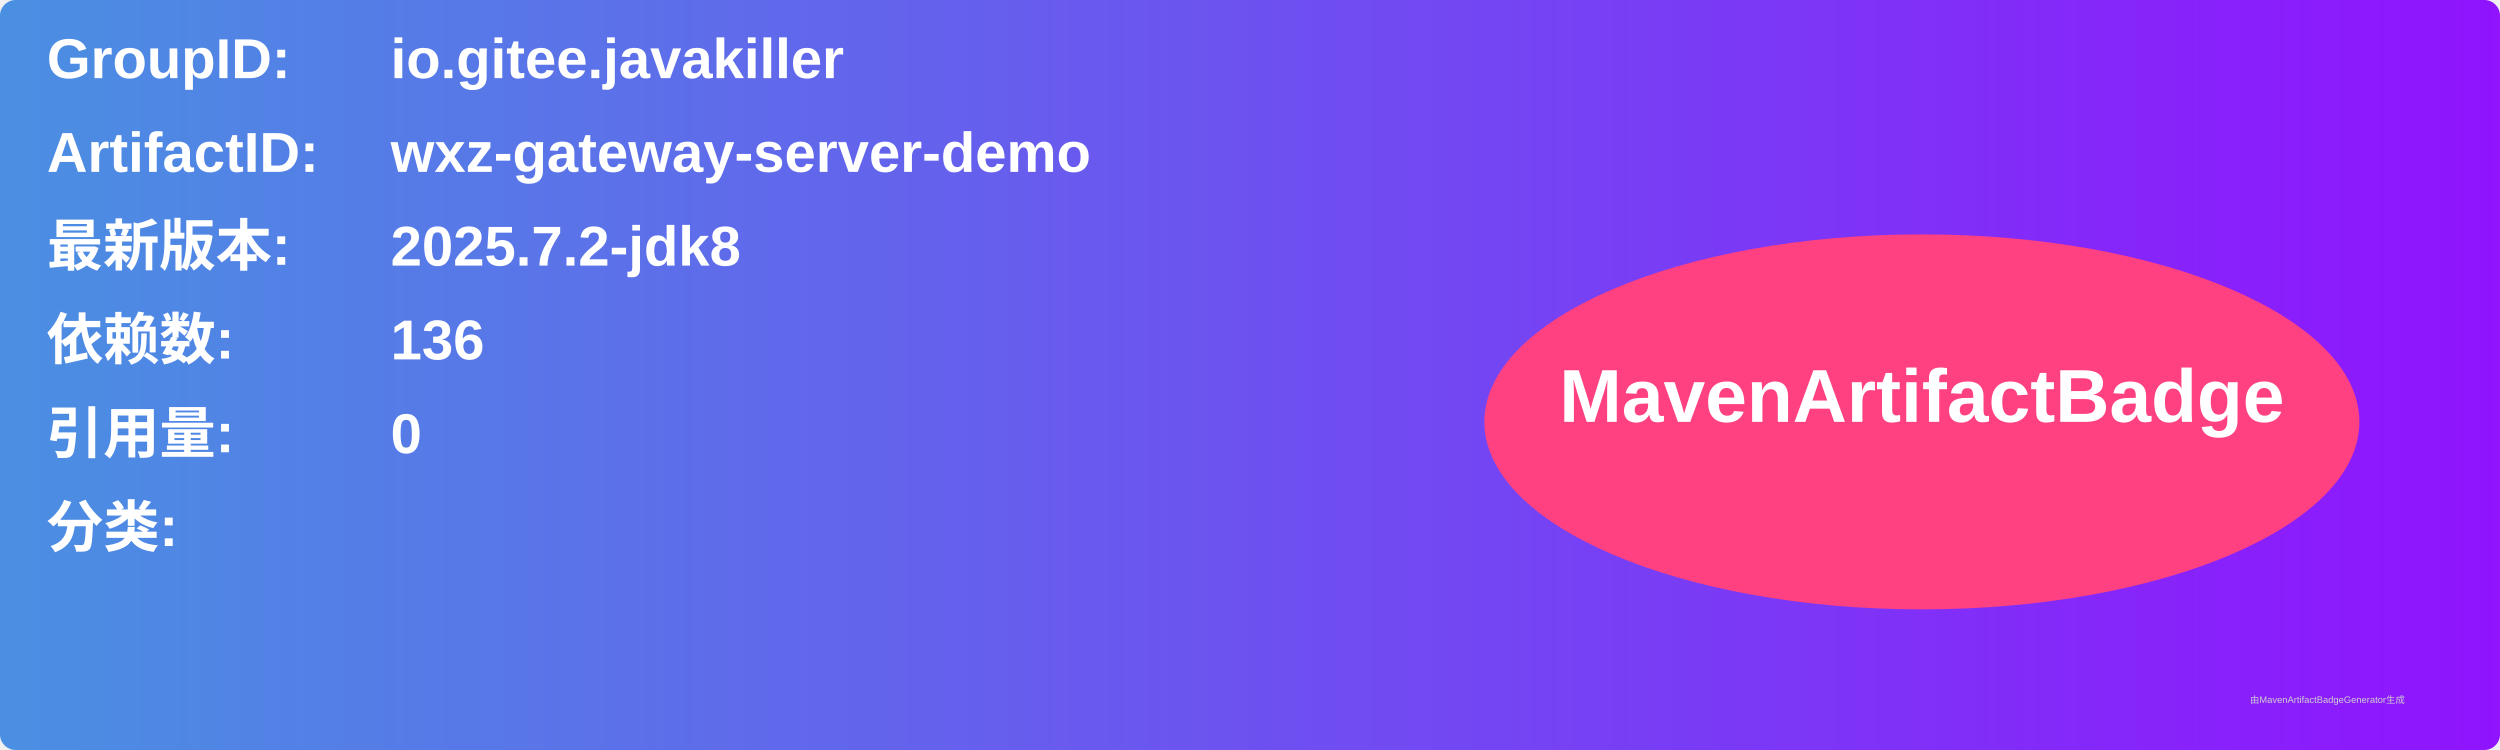
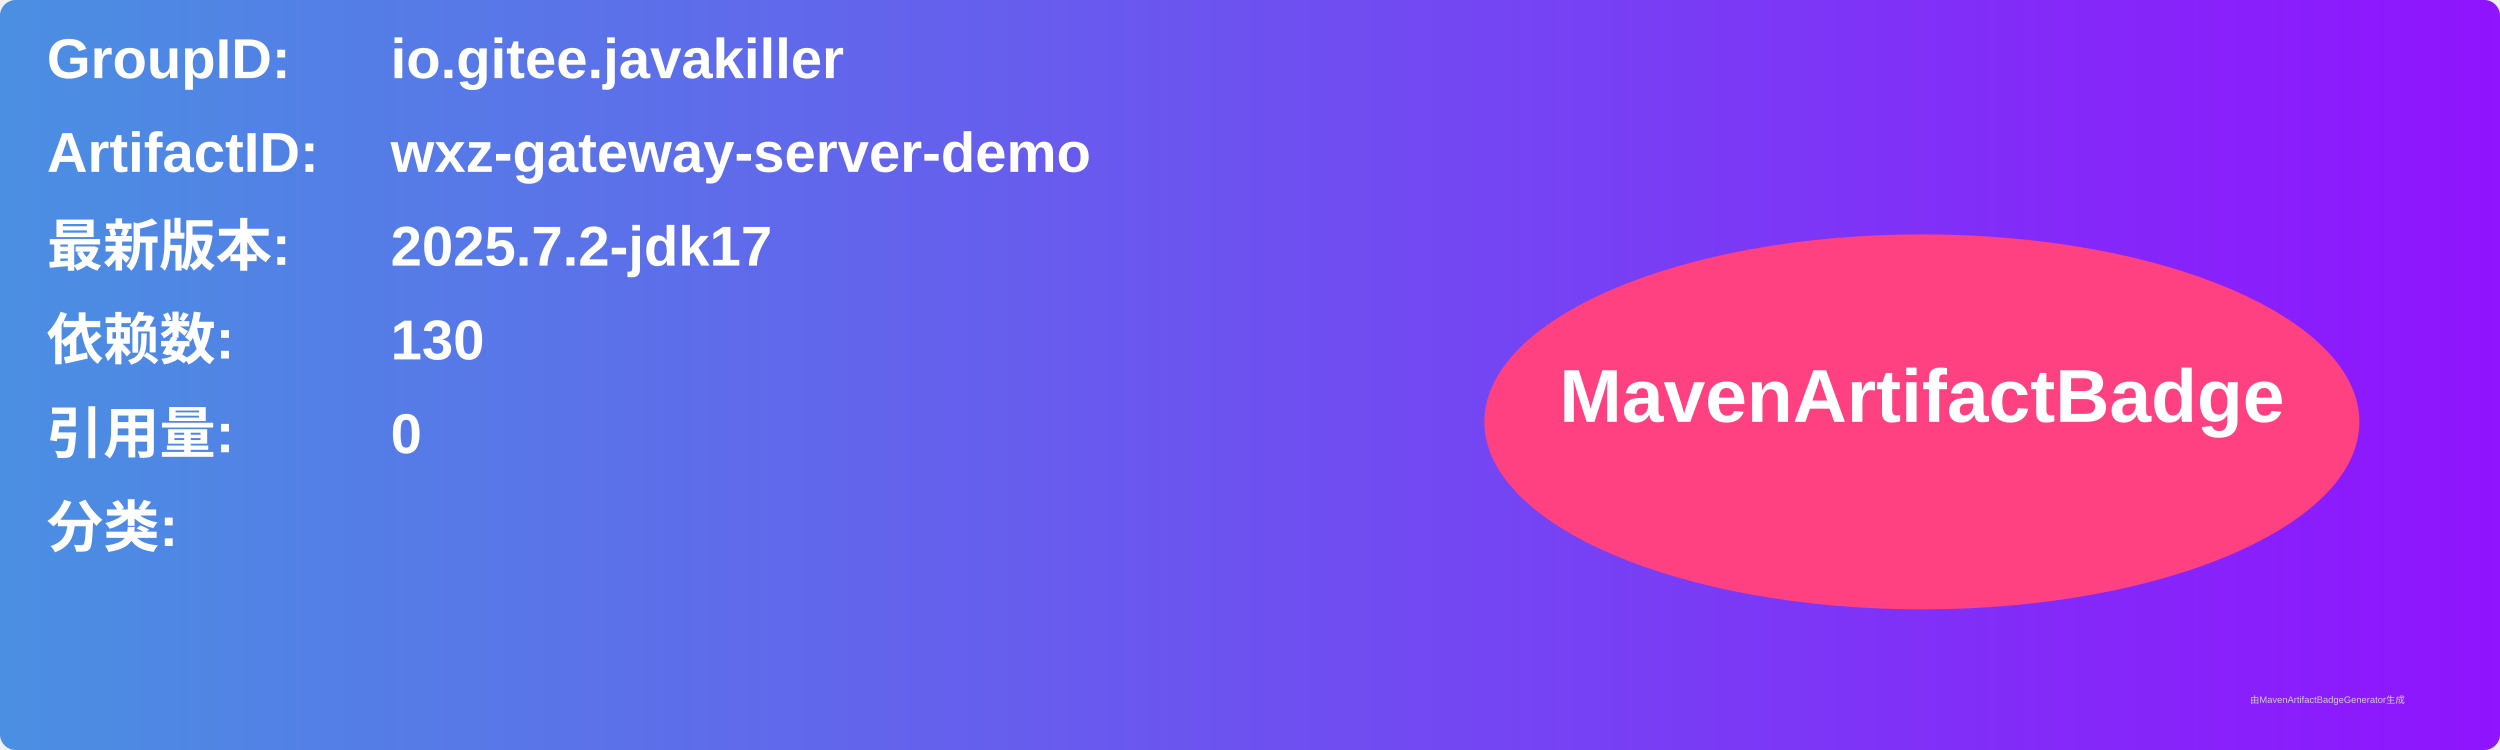
<svg xmlns="http://www.w3.org/2000/svg" width="800" height="240" viewBox="0 0 800 240">
  <linearGradient id="grad" x1="0%" y1="0%" x2="100%" y2="0%">
    <stop offset="0%" stop-color="#4a90e2" />
    <stop offset="100%" stop-color="#9013fe" />
  </linearGradient>
  <rect width="100%" height="100%" rx="5" ry="5" fill="url(#grad)" />
  <g transform="translate(15, 15)">
    <text x="0" y="10" font-family="Arial" font-size="18" fill="white" font-weight="bold" width="260">GroupID:</text>
    <text x="110" y="10" font-family="Arial" font-size="18" fill="white" font-weight="bold" width="460">io.gitee.javakiller</text>
    <text x="0" y="40" font-family="Arial" font-size="18" fill="white" font-weight="bold" width="260">ArtifactID:</text>
    <text x="110" y="40" font-family="Arial" font-size="18" fill="white" font-weight="bold" width="460">wxz-gateway-server-demo</text>
    <text x="0" y="70" font-family="Arial" font-size="18" fill="white" font-weight="bold">最新版本:</text>
    <text x="110" y="70" font-family="Arial" font-size="18" fill="white" font-weight="bold">
-       <tspan font-weight="bold">2025.7.2-jdk8</tspan>
+       <tspan font-weight="bold">2025.7.2-jdk17</tspan>
    </text>
    <text x="0" y="100" font-family="Arial" font-size="18" fill="white" font-weight="bold">依赖数: </text>
    <text x="110" y="100" font-family="Arial" font-size="18" fill="white">
-       <tspan font-weight="bold">136</tspan>
+       <tspan font-weight="bold">130</tspan>
    </text>
    <text x="0" y="130" font-family="Arial" font-size="18" fill="white" font-weight="bold">引用量: </text>
    <text x="110" y="130" font-family="Arial" font-size="18" fill="white">
      <tspan font-weight="bold">0</tspan>
    </text>
    <text x="0" y="160" font-family="Arial" font-size="18" fill="white" font-weight="bold">分类:</text>
    <text x="10" y="190" font-family="Arial" font-size="10" fill="white">
      <tspan font-weight="bold" />
    </text>
    <ellipse cx="600" cy="120" rx="140" ry="60" fill="#ff4081" />
    <text x="600" y="120" text-anchor="middle" font-family="Arial" font-size="24" fill="white" font-weight="bold">MavenArtifactBadge</text>
  </g>
  <text x="720" y="225" font-family="Arial" font-size="3" fill="#d0d0d0">由MavenArtifactBadgeGenerator生成</text>
</svg>
